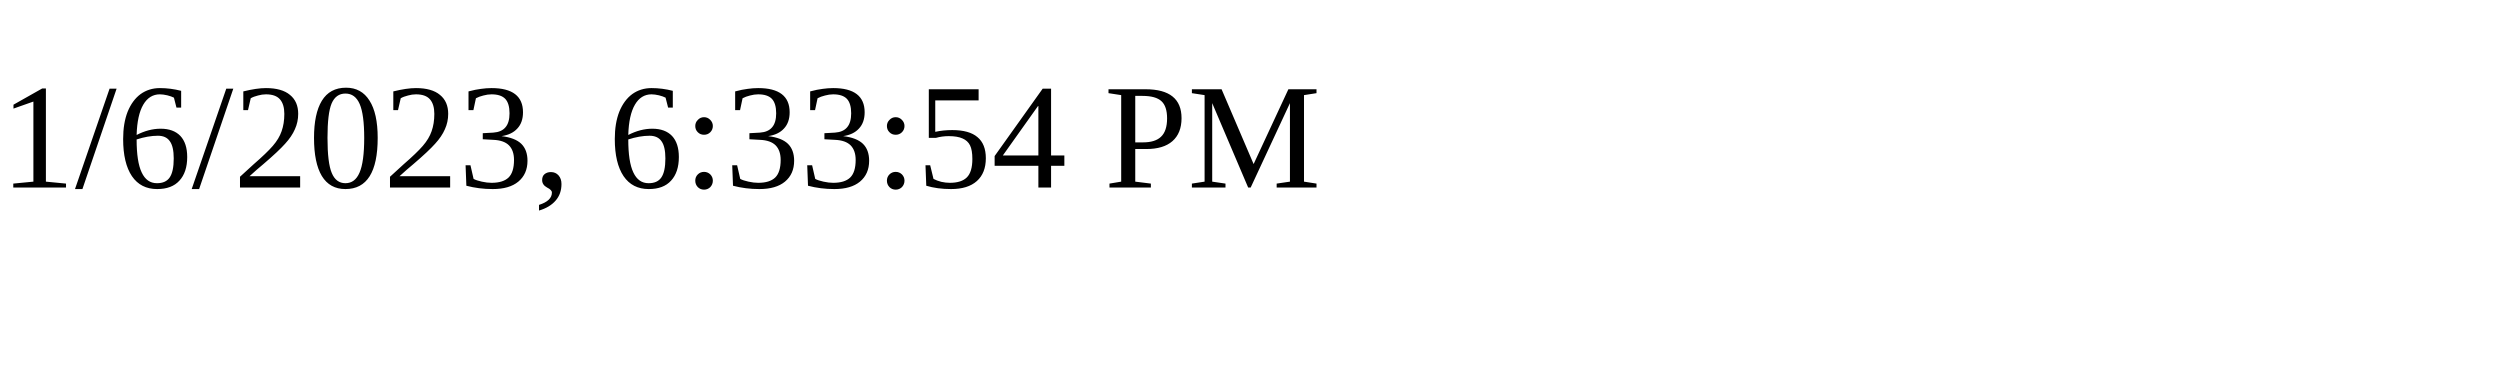
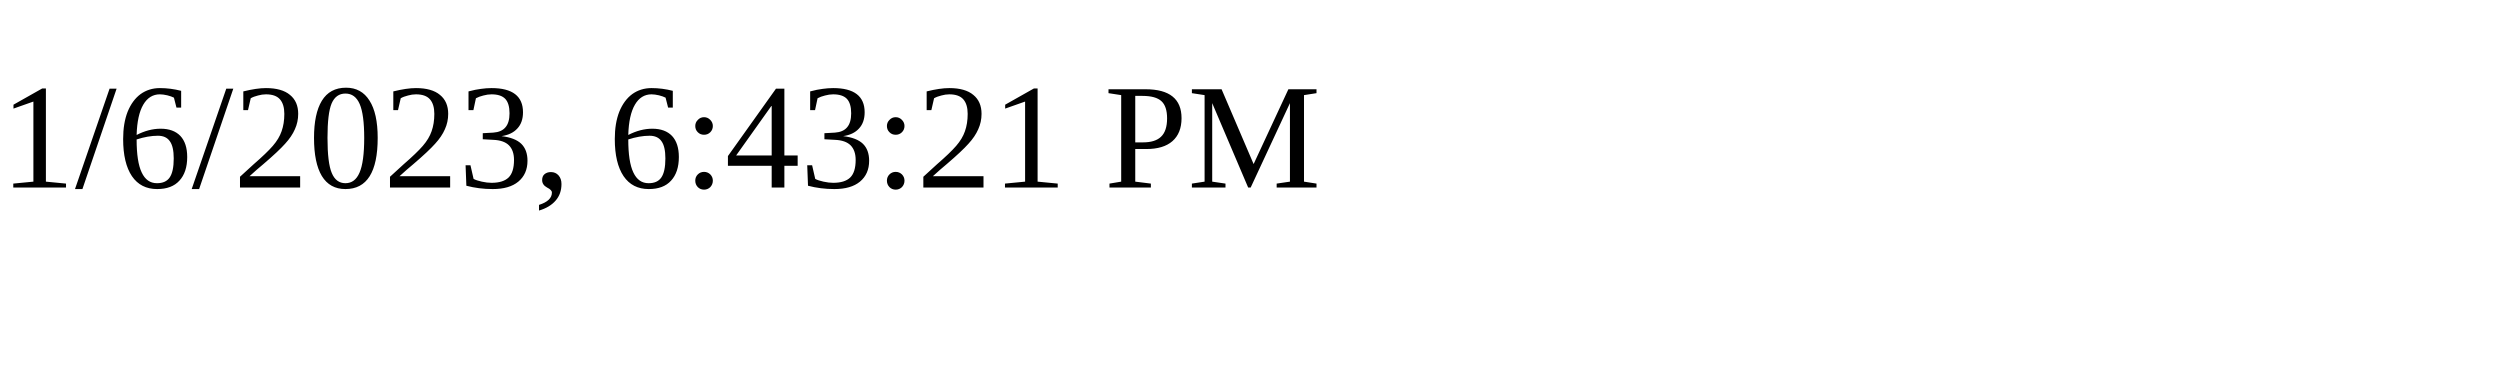
<svg xmlns="http://www.w3.org/2000/svg" height="30" width="200">
-   <text x="0" y="15">1/6/2023, 6:33:54 PM</text>
+   <text x="0" y="15">1/6/2023, 6:43:21 PM</text>
</svg>
